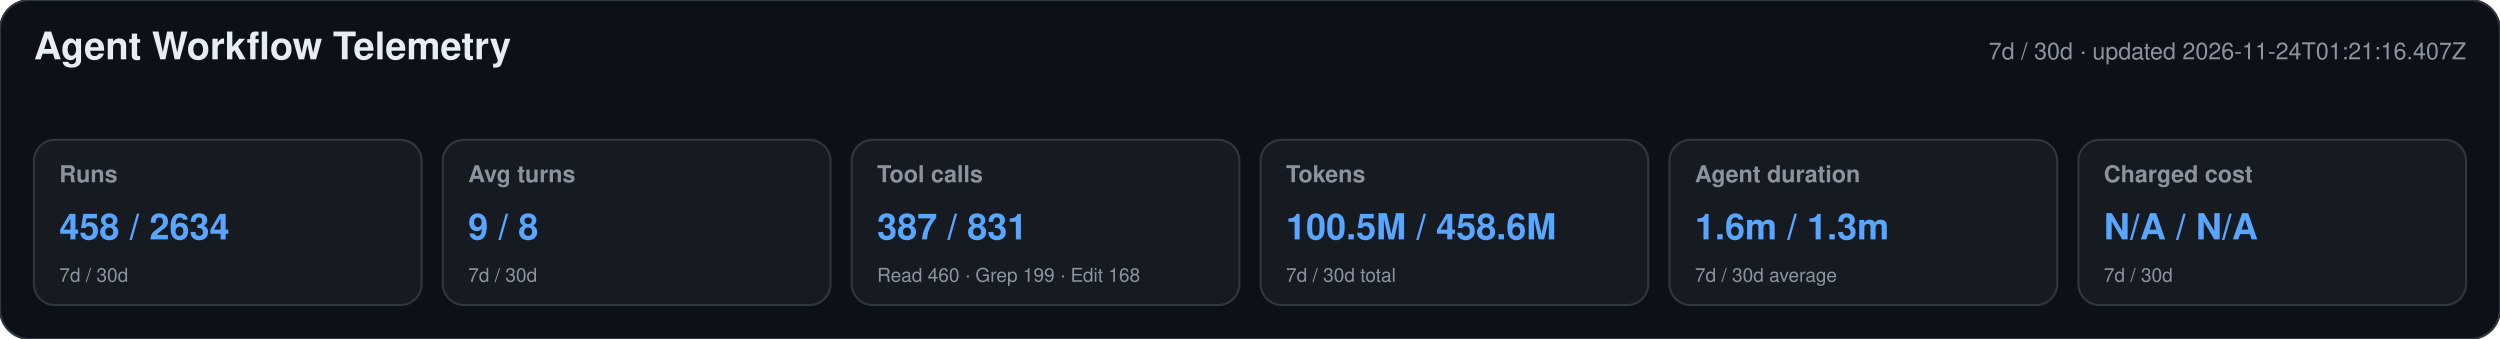
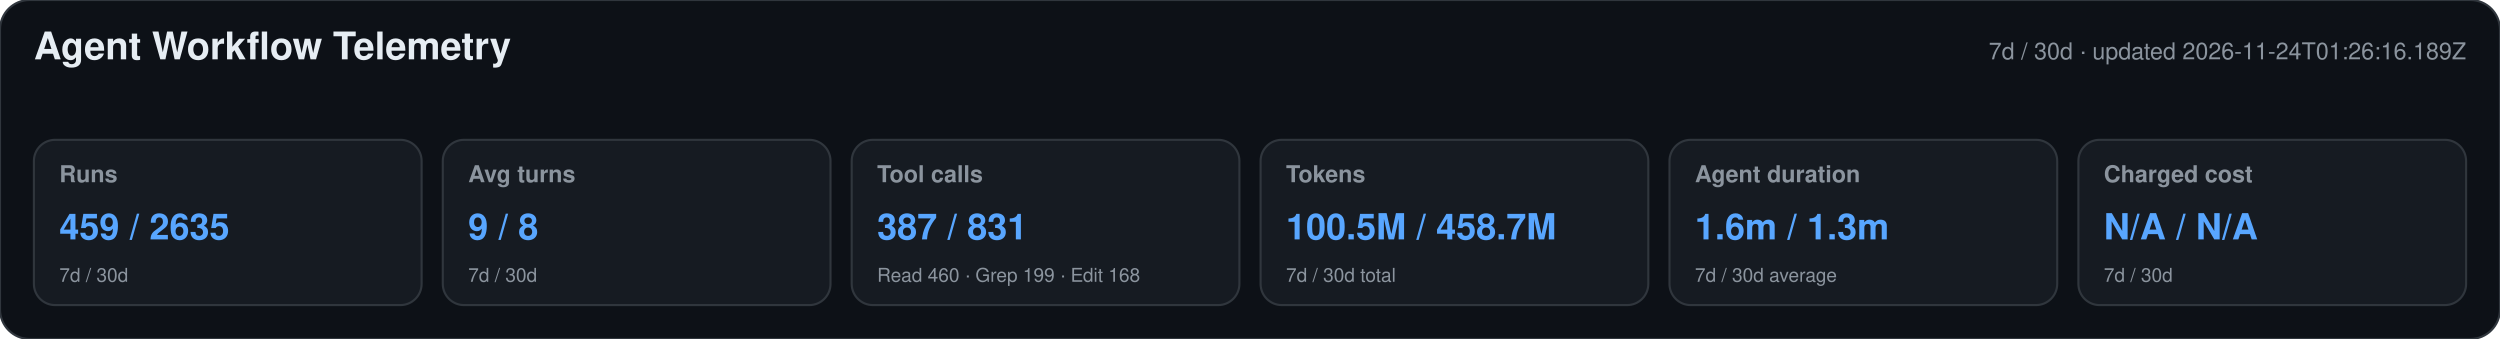
<svg xmlns="http://www.w3.org/2000/svg" width="1180" height="160" viewBox="0 0 1180 160" role="img" aria-labelledby="title desc">
  <style>text{font-family:-apple-system,BlinkMacSystemFont,"Segoe UI",Helvetica,Arial,sans-serif}.heading{font-size:18px;font-weight:650;fill:#e6edf3}.meta,.label,.secondary{fill:#8b949e}.meta,.label{font-size:11px}.label{font-weight:600}.primary{font-size:17px;font-weight:700;fill:#58a6ff}.secondary{font-size:9px}</style>
  <rect width="1180" height="160" rx="14" fill="#0d1117" stroke="#30363d" />
  <text x="16" y="28" class="heading">Agent Workflow Telemetry</text>
-   <text x="1164" y="28" text-anchor="end" class="meta">7d / 30d · updated 2026-11-24T01:21:16.407Z</text>
+   <text x="1164" y="28" text-anchor="end" class="meta">7d / 30d · updated 2026-11-24T01:26:16.189Z</text>
  <g>
    <rect x="16" y="66" width="183" height="78" rx="10" fill="#161b22" stroke="#30363d" />
    <text x="28" y="86" class="label">Runs</text>
-     <text x="28" y="113" class="primary">458 / 2634</text>
+     <text x="28" y="113" class="primary">459 / 2635</text>
    <text x="28" y="133" class="secondary">7d / 30d</text>
  </g>
  <g>
    <rect x="209" y="66" width="183" height="78" rx="10" fill="#161b22" stroke="#30363d" />
    <text x="221" y="86" class="label">Avg turns</text>
    <text x="221" y="113" class="primary">9 / 8</text>
    <text x="221" y="133" class="secondary">7d / 30d</text>
  </g>
  <g>
    <rect x="402" y="66" width="183" height="78" rx="10" fill="#161b22" stroke="#30363d" />
    <text x="414" y="86" class="label">Tool calls</text>
    <text x="414" y="113" class="primary">387 / 831</text>
    <text x="414" y="133" class="secondary">Read 460 · Grep 199 · Edit 168</text>
  </g>
  <g>
    <rect x="595" y="66" width="183" height="78" rx="10" fill="#161b22" stroke="#30363d" />
    <text x="607" y="86" class="label">Tokens</text>
-     <text x="607" y="113" class="primary">100.5M / 458.6M</text>
+     <text x="607" y="113" class="primary">100.5M / 458.7M</text>
    <text x="607" y="133" class="secondary">7d / 30d total</text>
  </g>
  <g>
    <rect x="788" y="66" width="183" height="78" rx="10" fill="#161b22" stroke="#30363d" />
    <text x="800" y="86" class="label">Agent duration</text>
    <text x="800" y="113" class="primary">1.6m / 1.3m</text>
    <text x="800" y="133" class="secondary">7d / 30d average</text>
  </g>
  <g>
    <rect x="981" y="66" width="183" height="78" rx="10" fill="#161b22" stroke="#30363d" />
    <text x="993" y="86" class="label">Charged cost</text>
    <text x="993" y="113" class="primary">N/A / N/A</text>
    <text x="993" y="133" class="secondary">7d / 30d</text>
  </g>
</svg>
